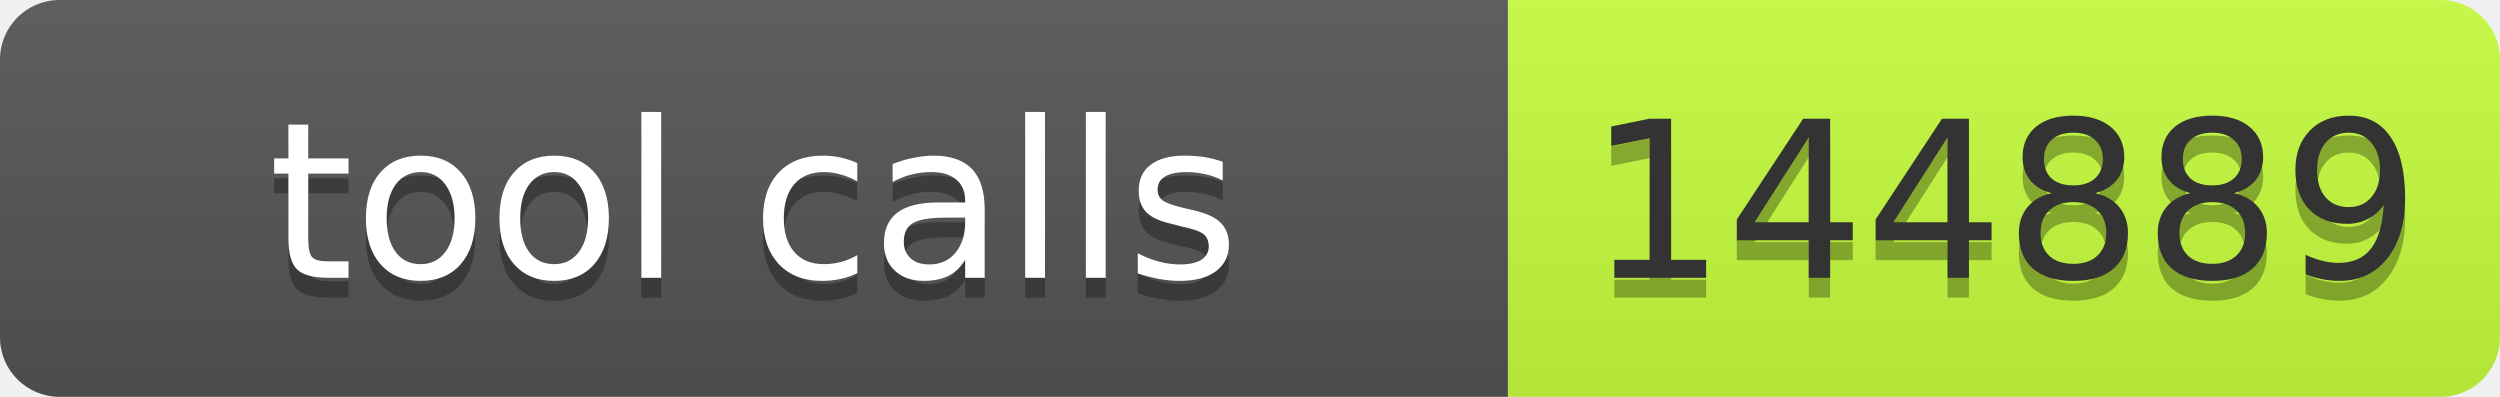
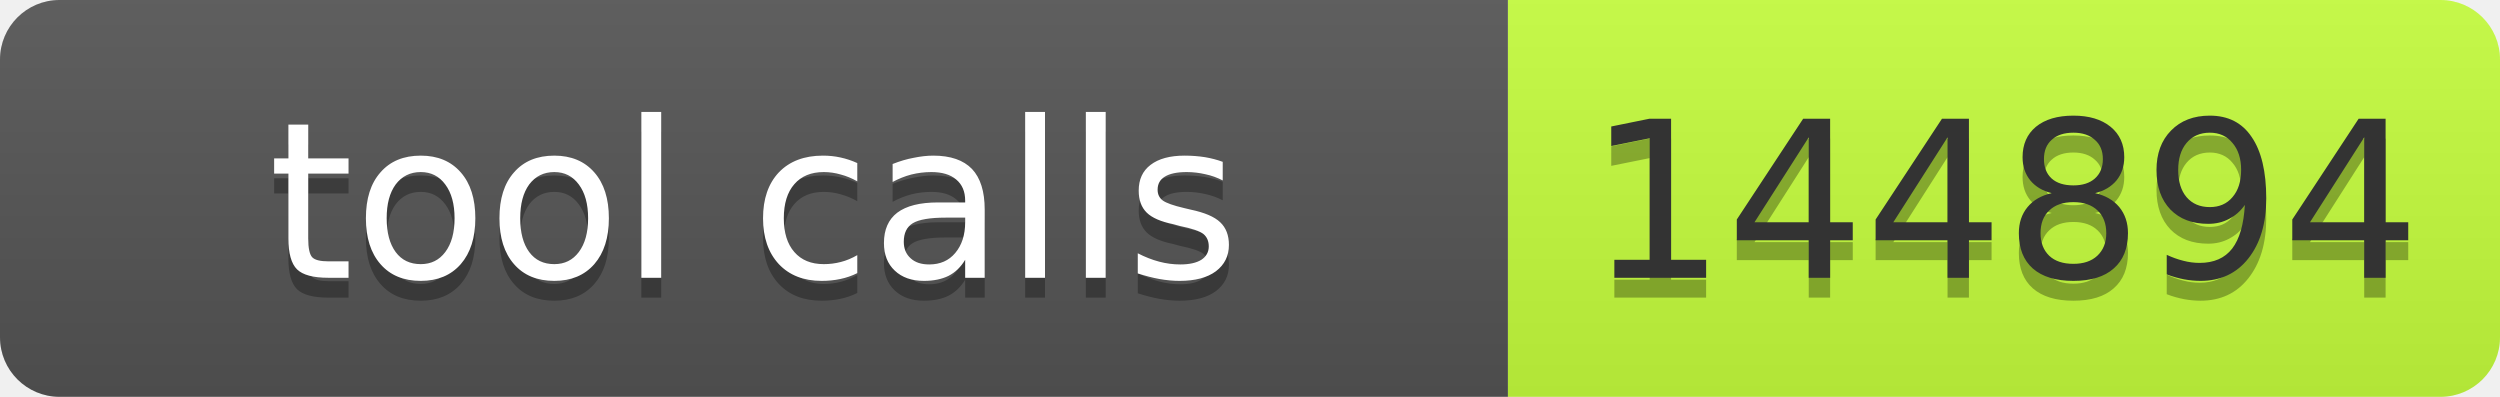
- <svg xmlns="http://www.w3.org/2000/svg" width="126" height="20" role="img" aria-label="tool calls: 144889">
+ <svg xmlns="http://www.w3.org/2000/svg" width="126" height="20" role="img" aria-label="tool calls: 144894">
  <linearGradient id="s" x2="0" y2="100%">
    <stop offset="0" stop-color="#bbb" stop-opacity=".1" />
    <stop offset="1" stop-opacity=".1" />
  </linearGradient>
  <clipPath id="r">
    <rect width="126" height="20" rx="3" fill="#fff" />
  </clipPath>
  <g clip-path="url(#r)">
    <rect width="76" height="20" fill="#555" />
    <rect x="76" width="50" height="20" fill="#c6ff3d" />
    <rect width="126" height="20" fill="url(#s)" />
  </g>
  <g font-family="Verdana,Geneva,DejaVu Sans,sans-serif" font-size="11">
    <text x="38" y="15" fill="#010101" fill-opacity=".3" text-anchor="middle" textLength="66">tool calls</text>
    <text x="38" y="14" fill="#fff" text-anchor="middle" textLength="66">tool calls</text>
-     <text x="101" y="15" fill="#010101" fill-opacity=".3" text-anchor="middle" textLength="40">144889</text>
-     <text x="101" y="14" fill="#333" text-anchor="middle" textLength="40">144889</text>
+     <text x="101" y="15" fill="#010101" fill-opacity=".3" text-anchor="middle" textLength="40">144894</text>
+     <text x="101" y="14" fill="#333" text-anchor="middle" textLength="40">144894</text>
  </g>
</svg>
